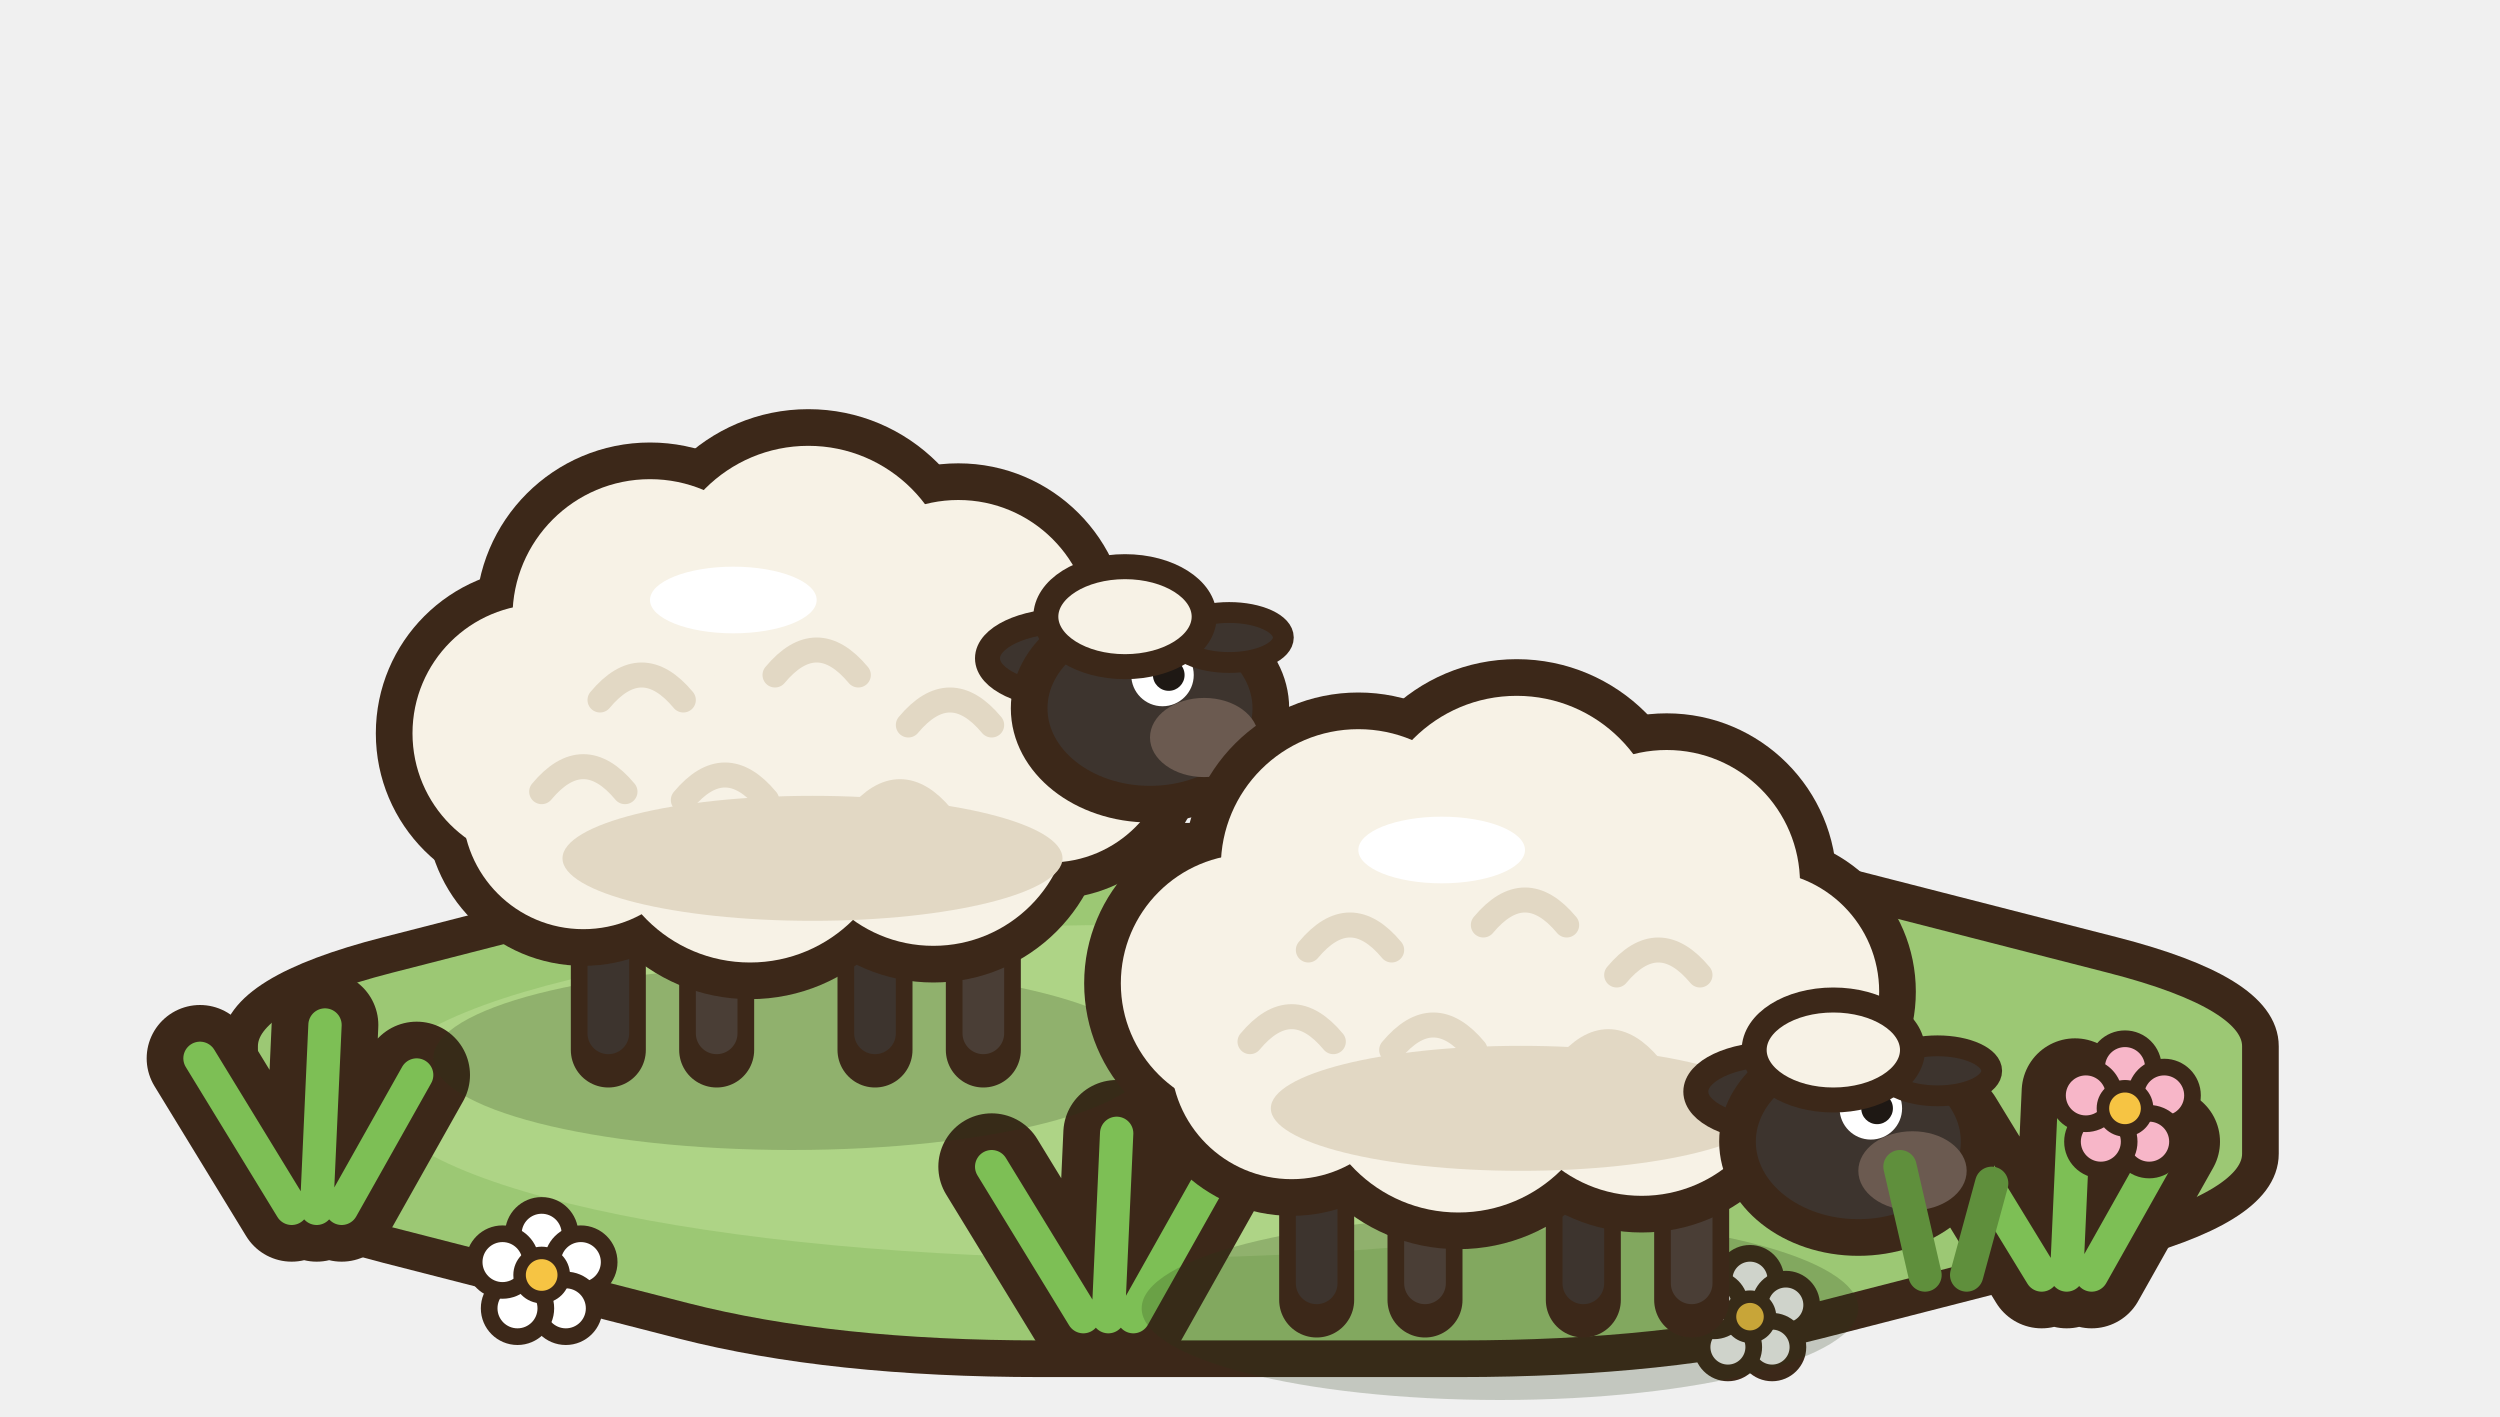
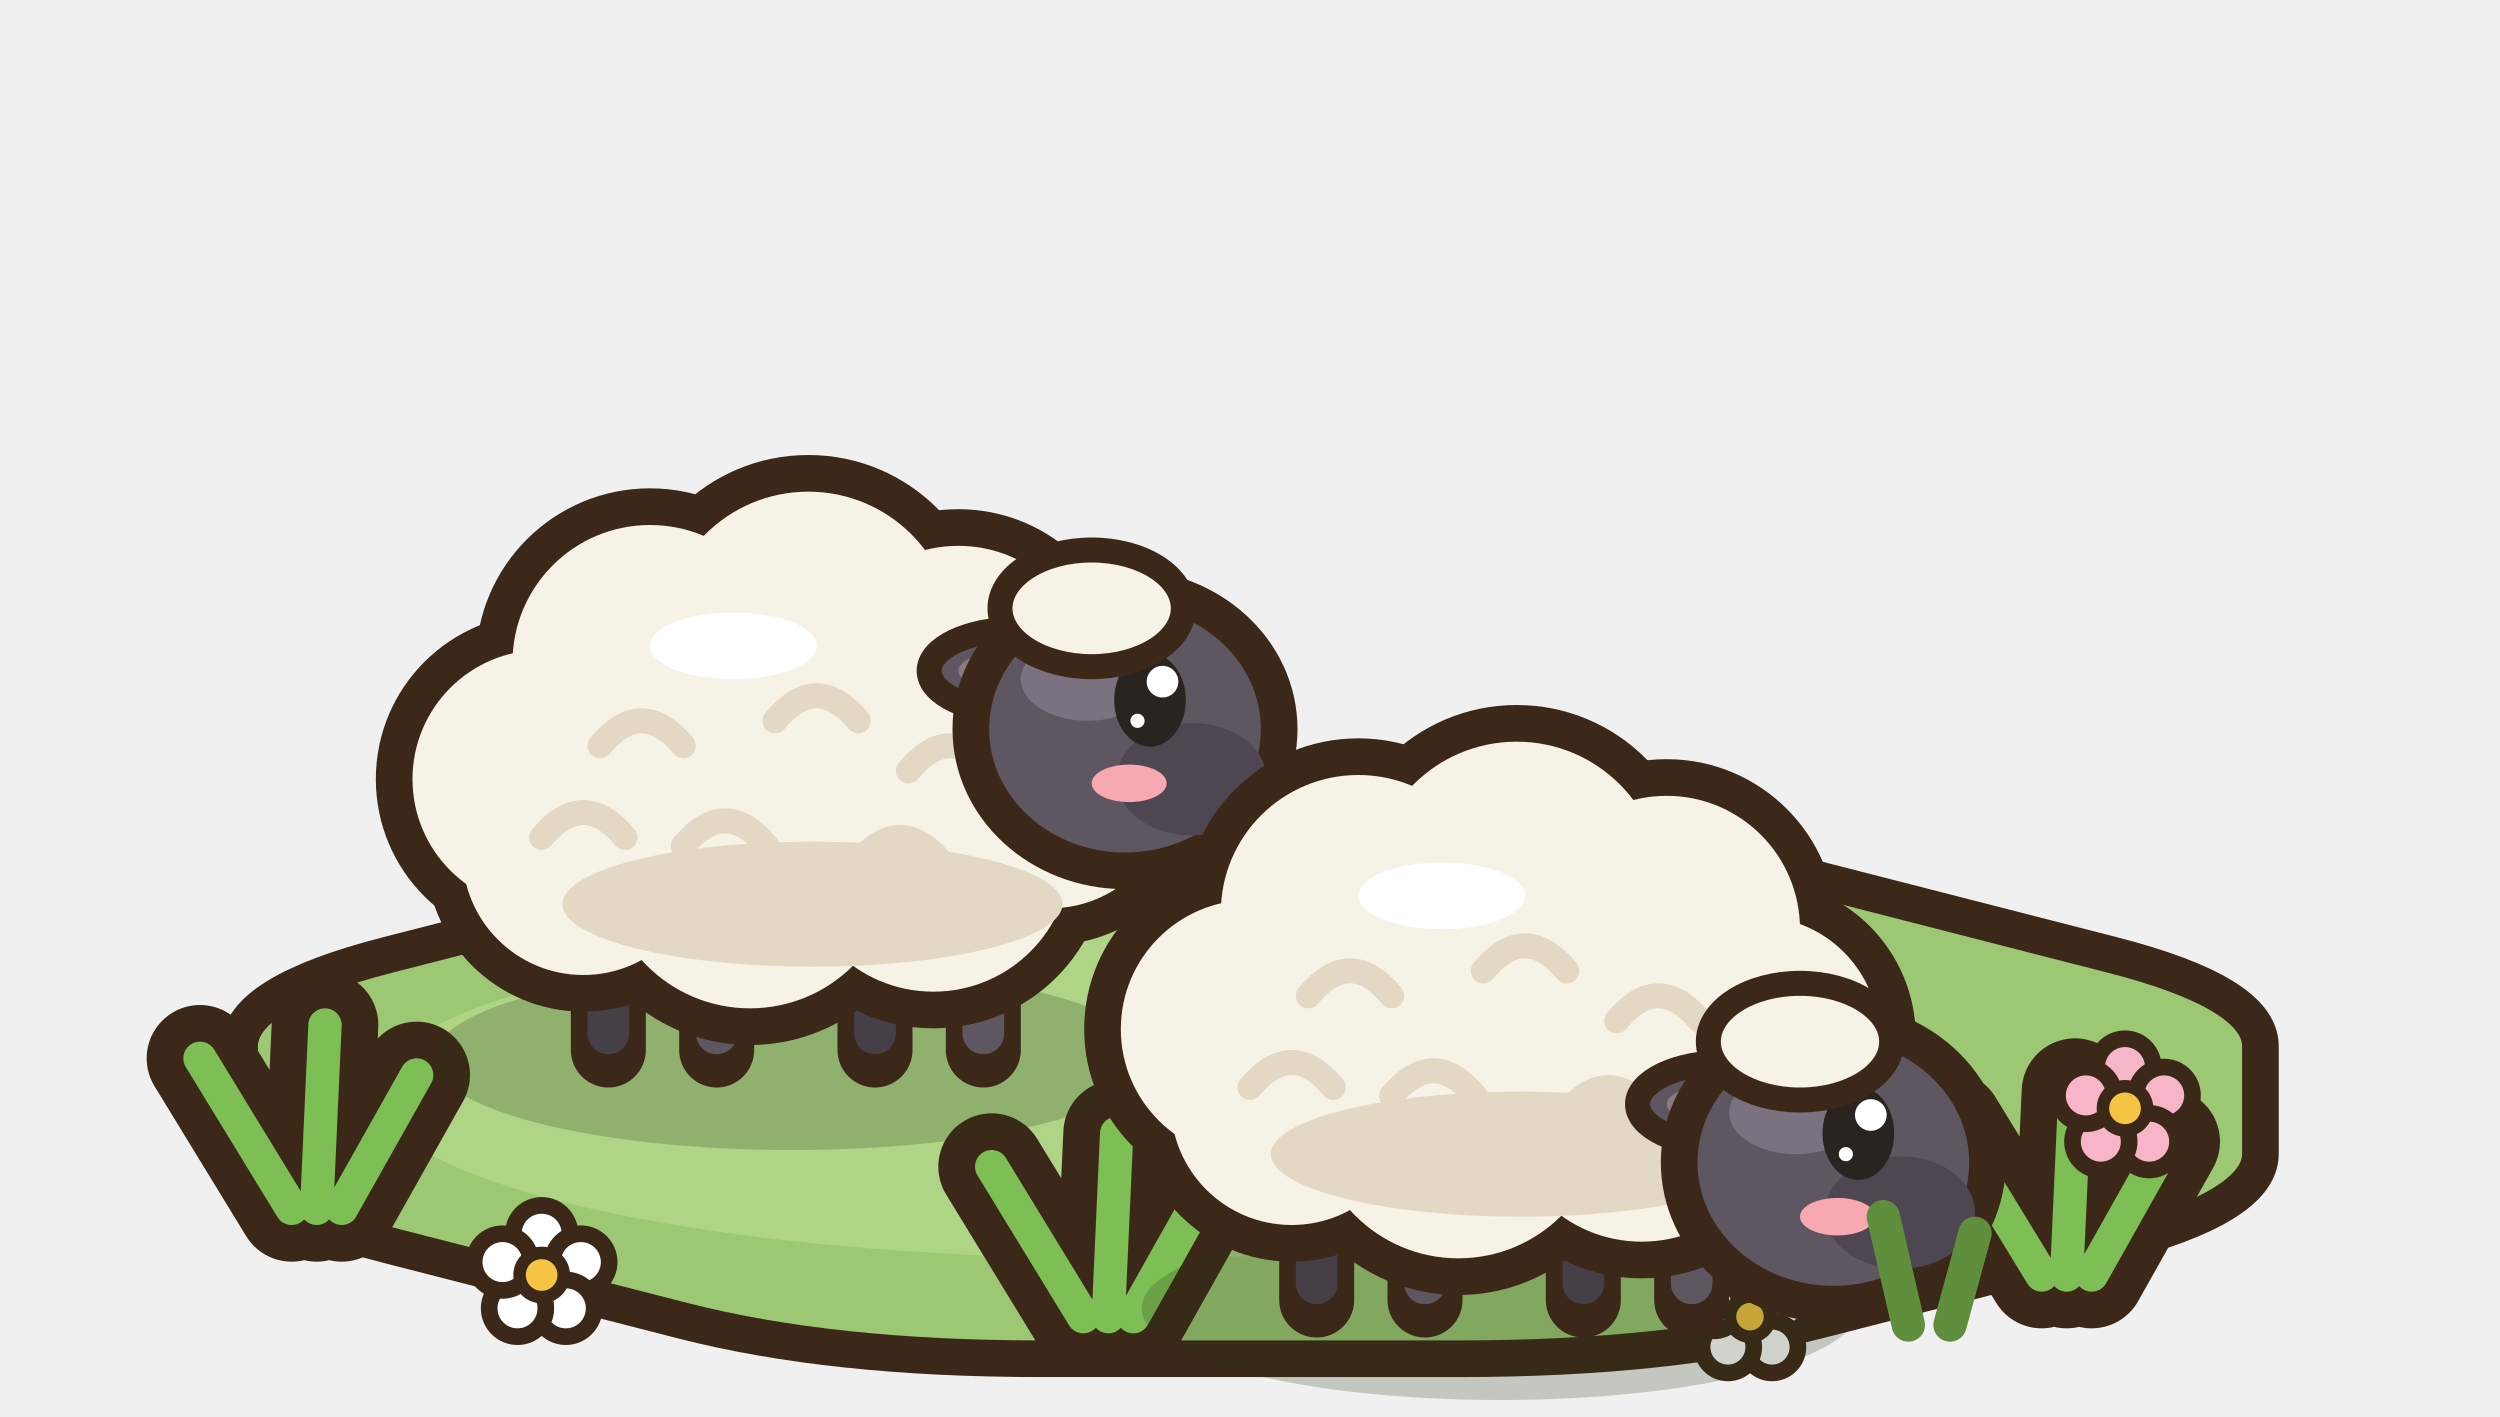
<svg xmlns="http://www.w3.org/2000/svg" width="75" height="42.5" viewBox="-37.5 -32.5 75 42.5">
  <g transform="scale(1.25)">
    <path d="M24.25,-0.89 Q24.25,0.4 24.25,1.69 Q24.25,2.97 20.7,3.88 Q17.15,4.79 13.6,5.7 Q10.05,6.61 5.02,6.61 Q0,6.61 -5.02,6.61 Q-10.05,6.61 -13.6,5.7 Q-17.15,4.79 -20.7,3.88 Q-24.25,2.97 -24.25,1.69 Q-24.25,0.4 -24.25,-0.89 Q-24.25,-2.17 -20.7,-3.08 Q-17.15,-3.99 -13.6,-4.9 Q-10.05,-5.81 -5.02,-5.81 Q0,-5.81 5.02,-5.81 Q10.05,-5.81 13.6,-4.9 Q17.15,-3.99 20.7,-3.08 Q24.25,-2.17 24.25,-0.89 Z" fill="#9CC874" stroke="#3C2819" stroke-width="0.88" stroke-linejoin="round" stroke-linecap="round" />
    <ellipse cx="-3" cy="0.2" rx="18" ry="4" fill="#AED486" stroke="none" />
    <path d="M-23,3 l-2.2,-3.6 M-22.4,3 l0.2,-4.4 M-21.8,3 l1.8,-3.2" fill="none" stroke="#3C2819" stroke-width="2.56" stroke-linecap="round" stroke-linejoin="round" />
    <path d="M-23,3 l-2.2,-3.6 M-22.4,3 l0.2,-4.4 M-21.8,3 l1.8,-3.2" fill="none" stroke="#7DBF55" stroke-width="0.8" stroke-linecap="round" stroke-linejoin="round" />
    <path d="M19,4.6 l-2.2,-3.6 M19.6,4.6 l0.2,-4.4 M20.2,4.6 l1.8,-3.2" fill="none" stroke="#3C2819" stroke-width="2.56" stroke-linecap="round" stroke-linejoin="round" />
    <path d="M19,4.6 l-2.2,-3.6 M19.6,4.6 l0.2,-4.4 M20.2,4.6 l1.8,-3.2" fill="none" stroke="#7DBF55" stroke-width="0.8" stroke-linecap="round" stroke-linejoin="round" />
    <path d="M-4,5.6 l-2.2,-3.6 M-3.4,5.6 l0.2,-4.4 M-2.8,5.6 l1.8,-3.2" fill="none" stroke="#3C2819" stroke-width="2.56" stroke-linecap="round" stroke-linejoin="round" />
    <path d="M-4,5.6 l-2.2,-3.6 M-3.4,5.6 l0.2,-4.4 M-2.8,5.6 l1.8,-3.2" fill="none" stroke="#7DBF55" stroke-width="0.8" stroke-linecap="round" stroke-linejoin="round" />
    <ellipse cx="-17" cy="3.61" rx="0.68" ry="0.68" fill="#FFFFFF" stroke="#3C2819" stroke-width="0.4" stroke-linejoin="round" stroke-linecap="round" />
    <ellipse cx="-16.06" cy="4.29" rx="0.68" ry="0.68" fill="#FFFFFF" stroke="#3C2819" stroke-width="0.4" stroke-linejoin="round" stroke-linecap="round" />
    <ellipse cx="-16.42" cy="5.4" rx="0.68" ry="0.68" fill="#FFFFFF" stroke="#3C2819" stroke-width="0.4" stroke-linejoin="round" stroke-linecap="round" />
    <ellipse cx="-17.58" cy="5.4" rx="0.68" ry="0.68" fill="#FFFFFF" stroke="#3C2819" stroke-width="0.4" stroke-linejoin="round" stroke-linecap="round" />
    <ellipse cx="-17.94" cy="4.29" rx="0.68" ry="0.68" fill="#FFFFFF" stroke="#3C2819" stroke-width="0.4" stroke-linejoin="round" stroke-linecap="round" />
    <ellipse cx="-17" cy="4.6" rx="0.53" ry="0.53" fill="#F6C443" stroke="#3C2819" stroke-width="0.3" stroke-linejoin="round" stroke-linecap="round" />
    <ellipse cx="21" cy="-0.39" rx="0.68" ry="0.68" fill="#F7B6C8" stroke="#3C2819" stroke-width="0.4" stroke-linejoin="round" stroke-linecap="round" />
    <ellipse cx="21.94" cy="0.29" rx="0.68" ry="0.68" fill="#F7B6C8" stroke="#3C2819" stroke-width="0.4" stroke-linejoin="round" stroke-linecap="round" />
    <ellipse cx="21.58" cy="1.4" rx="0.68" ry="0.68" fill="#F7B6C8" stroke="#3C2819" stroke-width="0.4" stroke-linejoin="round" stroke-linecap="round" />
    <ellipse cx="20.42" cy="1.4" rx="0.68" ry="0.68" fill="#F7B6C8" stroke="#3C2819" stroke-width="0.4" stroke-linejoin="round" stroke-linecap="round" />
    <ellipse cx="20.06" cy="0.29" rx="0.68" ry="0.68" fill="#F7B6C8" stroke="#3C2819" stroke-width="0.4" stroke-linejoin="round" stroke-linecap="round" />
    <ellipse cx="21" cy="0.6" rx="0.53" ry="0.53" fill="#F6C443" stroke="#3C2819" stroke-width="0.3" stroke-linejoin="round" stroke-linecap="round" />
    <ellipse cx="12" cy="4.7" rx="0.62" ry="0.62" fill="#FFFFFF" stroke="#3C2819" stroke-width="0.4" stroke-linejoin="round" stroke-linecap="round" />
    <ellipse cx="12.86" cy="5.32" rx="0.62" ry="0.62" fill="#FFFFFF" stroke="#3C2819" stroke-width="0.4" stroke-linejoin="round" stroke-linecap="round" />
    <ellipse cx="12.53" cy="6.33" rx="0.62" ry="0.62" fill="#FFFFFF" stroke="#3C2819" stroke-width="0.4" stroke-linejoin="round" stroke-linecap="round" />
    <ellipse cx="11.47" cy="6.33" rx="0.62" ry="0.62" fill="#FFFFFF" stroke="#3C2819" stroke-width="0.4" stroke-linejoin="round" stroke-linecap="round" />
    <ellipse cx="11.14" cy="5.32" rx="0.62" ry="0.62" fill="#FFFFFF" stroke="#3C2819" stroke-width="0.4" stroke-linejoin="round" stroke-linecap="round" />
    <ellipse cx="12" cy="5.6" rx="0.48" ry="0.48" fill="#F6C443" stroke="#3C2819" stroke-width="0.3" stroke-linejoin="round" stroke-linecap="round" />
    <ellipse cx="-11" cy="-0.6" rx="8.6" ry="2.2" fill="rgba(40,55,20,0.22)" stroke="none" />
-     <ellipse cx="-18.4" cy="-8" rx="1.7" ry="1.6" fill="#F7F2E6" stroke="#3C2819" stroke-width="0.704" stroke-linejoin="round" stroke-linecap="round" />
    <path d="M-15.4,-4.6 L-15.4,-0.8" fill="none" stroke="#3C2819" stroke-width="1.8" stroke-linecap="round" stroke-linejoin="round" />
-     <path d="M-15.4,-4.6 L-15.4,-1.2" fill="none" stroke="#3D342E" stroke-width="1" stroke-linecap="round" stroke-linejoin="round" />
+     <path d="M-15.4,-4.6 L-15.4,-1.2" fill="none" stroke="#463F48" stroke-width="1" stroke-linecap="round" stroke-linejoin="round" />
    <path d="M-12.8,-4.6 L-12.8,-0.8" fill="none" stroke="#3C2819" stroke-width="1.8" stroke-linecap="round" stroke-linejoin="round" />
-     <path d="M-12.8,-4.6 L-12.8,-1.2" fill="none" stroke="#4A3E36" stroke-width="1" stroke-linecap="round" stroke-linejoin="round" />
+     <path d="M-12.8,-4.6 L-12.8,-1.2" fill="none" stroke="#5E5660" stroke-width="1" stroke-linecap="round" stroke-linejoin="round" />
    <path d="M-9,-4.6 L-9,-0.8" fill="none" stroke="#3C2819" stroke-width="1.8" stroke-linecap="round" stroke-linejoin="round" />
-     <path d="M-9,-4.6 L-9,-1.2" fill="none" stroke="#3D342E" stroke-width="1" stroke-linecap="round" stroke-linejoin="round" />
+     <path d="M-9,-4.6 L-9,-1.2" fill="none" stroke="#463F48" stroke-width="1" stroke-linecap="round" stroke-linejoin="round" />
    <path d="M-6.4,-4.6 L-6.4,-0.8" fill="none" stroke="#3C2819" stroke-width="1.8" stroke-linecap="round" stroke-linejoin="round" />
-     <path d="M-6.4,-4.6 L-6.4,-1.2" fill="none" stroke="#4A3E36" stroke-width="1" stroke-linecap="round" stroke-linejoin="round" />
-     <ellipse cx="-17" cy="-8.4" rx="3.98" ry="3.98" fill="#3C2819" stroke="none" />
-     <ellipse cx="-14.4" cy="-11.2" rx="4.18" ry="4.18" fill="#3C2819" stroke="none" />
-     <ellipse cx="-10.6" cy="-11.8" rx="4.38" ry="4.38" fill="#3C2819" stroke="none" />
-     <ellipse cx="-7" cy="-10.8" rx="4.08" ry="4.08" fill="#3C2819" stroke="none" />
-     <ellipse cx="-4.8" cy="-8.2" rx="3.78" ry="3.78" fill="#3C2819" stroke="none" />
-     <ellipse cx="-7.6" cy="-6.6" rx="4.18" ry="4.18" fill="#3C2819" stroke="none" />
-     <ellipse cx="-12" cy="-6.4" rx="4.38" ry="4.38" fill="#3C2819" stroke="none" />
-     <ellipse cx="-16" cy="-6.6" rx="3.78" ry="3.78" fill="#3C2819" stroke="none" />
-     <ellipse cx="-17" cy="-8.4" rx="3.1" ry="3.1" fill="#F7F2E6" stroke="none" />
-     <ellipse cx="-14.4" cy="-11.2" rx="3.3" ry="3.3" fill="#F7F2E6" stroke="none" />
-     <ellipse cx="-10.6" cy="-11.8" rx="3.5" ry="3.5" fill="#F7F2E6" stroke="none" />
-     <ellipse cx="-7" cy="-10.8" rx="3.2" ry="3.2" fill="#F7F2E6" stroke="none" />
-     <ellipse cx="-4.8" cy="-8.2" rx="2.9" ry="2.9" fill="#F7F2E6" stroke="none" />
-     <ellipse cx="-7.6" cy="-6.6" rx="3.3" ry="3.3" fill="#F7F2E6" stroke="none" />
-     <ellipse cx="-12" cy="-6.4" rx="3.5" ry="3.5" fill="#F7F2E6" stroke="none" />
-     <ellipse cx="-16" cy="-6.6" rx="2.9" ry="2.9" fill="#F7F2E6" stroke="none" />
-     <ellipse cx="-10.5" cy="-5.4" rx="6" ry="1.5" fill="#E2D8C4" stroke="none" />
-     <path d="M-15.6,-9.2 q1,-1.2 2,0" fill="none" stroke="#E2D8C4" stroke-width="0.6" stroke-linecap="round" stroke-linejoin="round" />
-     <path d="M-11.4,-9.8 q1,-1.2 2,0" fill="none" stroke="#E2D8C4" stroke-width="0.6" stroke-linecap="round" stroke-linejoin="round" />
-     <path d="M-8.2,-8.6 q1,-1.2 2,0" fill="none" stroke="#E2D8C4" stroke-width="0.6" stroke-linecap="round" stroke-linejoin="round" />
-     <path d="M-13.6,-6.8 q1,-1.2 2,0" fill="none" stroke="#E2D8C4" stroke-width="0.6" stroke-linecap="round" stroke-linejoin="round" />
-     <path d="M-9.4,-6.4 q1,-1.2 2,0" fill="none" stroke="#E2D8C4" stroke-width="0.6" stroke-linecap="round" stroke-linejoin="round" />
-     <path d="M-17,-7 q1,-1.2 2,0" fill="none" stroke="#E2D8C4" stroke-width="0.6" stroke-linecap="round" stroke-linejoin="round" />
-     <ellipse cx="-12.4" cy="-11.6" rx="2" ry="0.8" fill="#FFFFFF" stroke="none" />
-     <ellipse cx="-4.4" cy="-10.2" rx="1.9" ry="0.9" fill="#3D342E" stroke="#3C2819" stroke-width="0.6" stroke-linejoin="round" stroke-linecap="round" />
-     <ellipse cx="-2.4" cy="-9" rx="2.9" ry="2.3" fill="#3D342E" stroke="#3C2819" stroke-width="0.88" stroke-linejoin="round" stroke-linecap="round" />
-     <ellipse cx="-1.1" cy="-8.3" rx="1.3" ry="0.95" fill="#6B5A50" stroke="none" />
-     <ellipse cx="-2.1" cy="-9.8" rx="0.75" ry="0.75" fill="#FFFFFF" stroke="none" />
-     <ellipse cx="-1.95" cy="-9.8" rx="0.38" ry="0.38" fill="#1E1814" stroke="none" />
-     <ellipse cx="-0.5" cy="-10.7" rx="1.3" ry="0.6" fill="#3D342E" stroke="#3C2819" stroke-width="0.5" stroke-linejoin="round" stroke-linecap="round" />
-     <ellipse cx="-3" cy="-11.2" rx="1.9" ry="1.2" fill="#F7F2E6" stroke="#3C2819" stroke-width="0.6" stroke-linejoin="round" stroke-linecap="round" />
+     <path d="M-6.4,-4.6 L-6.4,-1.2" fill="none" stroke="#5E5660" stroke-width="1" stroke-linecap="round" stroke-linejoin="round" />
+     <g transform="translate(0 1.1)">
+       <ellipse cx="-18.4" cy="-8" rx="1.7" ry="1.6" fill="#F7F2E6" stroke="#3C2819" stroke-width="0.704" stroke-linejoin="round" stroke-linecap="round" />
+       <ellipse cx="-17" cy="-8.4" rx="3.98" ry="3.98" fill="#3C2819" stroke="none" />
+       <ellipse cx="-14.4" cy="-11.2" rx="4.18" ry="4.18" fill="#3C2819" stroke="none" />
+       <ellipse cx="-10.6" cy="-11.8" rx="4.38" ry="4.38" fill="#3C2819" stroke="none" />
+       <ellipse cx="-7" cy="-10.8" rx="4.08" ry="4.08" fill="#3C2819" stroke="none" />
+       <ellipse cx="-4.8" cy="-8.2" rx="3.78" ry="3.78" fill="#3C2819" stroke="none" />
+       <ellipse cx="-7.6" cy="-6.6" rx="4.18" ry="4.18" fill="#3C2819" stroke="none" />
+       <ellipse cx="-12" cy="-6.4" rx="4.38" ry="4.38" fill="#3C2819" stroke="none" />
+       <ellipse cx="-16" cy="-6.6" rx="3.78" ry="3.78" fill="#3C2819" stroke="none" />
+       <ellipse cx="-17" cy="-8.4" rx="3.1" ry="3.1" fill="#F7F2E6" stroke="none" />
+       <ellipse cx="-14.4" cy="-11.2" rx="3.3" ry="3.3" fill="#F7F2E6" stroke="none" />
+       <ellipse cx="-10.6" cy="-11.8" rx="3.5" ry="3.5" fill="#F7F2E6" stroke="none" />
+       <ellipse cx="-7" cy="-10.8" rx="3.2" ry="3.2" fill="#F7F2E6" stroke="none" />
+       <ellipse cx="-4.8" cy="-8.2" rx="2.9" ry="2.9" fill="#F7F2E6" stroke="none" />
+       <ellipse cx="-7.6" cy="-6.6" rx="3.3" ry="3.3" fill="#F7F2E6" stroke="none" />
+       <ellipse cx="-12" cy="-6.4" rx="3.5" ry="3.5" fill="#F7F2E6" stroke="none" />
+       <ellipse cx="-16" cy="-6.6" rx="2.9" ry="2.9" fill="#F7F2E6" stroke="none" />
+       <ellipse cx="-10.5" cy="-5.4" rx="6" ry="1.5" fill="#E2D8C4" stroke="none" />
+       <path d="M-15.6,-9.2 q1,-1.2 2,0" fill="none" stroke="#E2D8C4" stroke-width="0.6" stroke-linecap="round" stroke-linejoin="round" />
+       <path d="M-11.4,-9.8 q1,-1.2 2,0" fill="none" stroke="#E2D8C4" stroke-width="0.6" stroke-linecap="round" stroke-linejoin="round" />
+       <path d="M-8.2,-8.6 q1,-1.2 2,0" fill="none" stroke="#E2D8C4" stroke-width="0.6" stroke-linecap="round" stroke-linejoin="round" />
+       <path d="M-13.6,-6.8 q1,-1.2 2,0" fill="none" stroke="#E2D8C4" stroke-width="0.6" stroke-linecap="round" stroke-linejoin="round" />
+       <path d="M-9.4,-6.4 q1,-1.2 2,0" fill="none" stroke="#E2D8C4" stroke-width="0.6" stroke-linecap="round" stroke-linejoin="round" />
+       <path d="M-17,-7 q1,-1.2 2,0" fill="none" stroke="#E2D8C4" stroke-width="0.6" stroke-linecap="round" stroke-linejoin="round" />
+       <ellipse cx="-12.4" cy="-11.6" rx="2" ry="0.8" fill="#FFFFFF" stroke="none" />
+       <ellipse cx="-5.6" cy="-11" rx="2.1" ry="1" fill="#5E5660" stroke="#3C2819" stroke-width="0.6" stroke-linejoin="round" stroke-linecap="round" />
+       <ellipse cx="-5.9" cy="-11" rx="1.1" ry="0.45" fill="#8A7A80" stroke="none" />
+       <ellipse cx="-3" cy="-9.6" rx="3.7" ry="3.4" fill="#5E5660" stroke="#3C2819" stroke-width="0.88" stroke-linejoin="round" stroke-linecap="round" />
+       <ellipse cx="-3.9" cy="-10.8" rx="1.6" ry="1" fill="#7A7280" stroke="none" />
+       <ellipse cx="-1.4" cy="-8.4" rx="1.8" ry="1.35" fill="#4E4650" stroke="none" />
+       <ellipse cx="-2.4" cy="-10.3" rx="0.86" ry="1.12" fill="#2A2420" stroke="none" />
+       <ellipse cx="-2.1" cy="-10.74" rx="0.38" ry="0.38" fill="#FFFFFF" stroke="none" />
+       <ellipse cx="-2.7" cy="-9.8" rx="0.17" ry="0.17" fill="#FFFFFF" stroke="none" />
+       <ellipse cx="-2.9" cy="-8.3" rx="0.9" ry="0.45" fill="#F7A8B0" stroke="none" />
+       <ellipse cx="-3.8" cy="-12.5" rx="2.2" ry="1.4" fill="#F7F2E6" stroke="#3C2819" stroke-width="0.6" stroke-linejoin="round" stroke-linecap="round" />
+     </g>
    <ellipse cx="6" cy="5.4" rx="8.6" ry="2.2" fill="rgba(40,55,20,0.22)" stroke="none" />
-     <ellipse cx="-1.4" cy="-2" rx="1.7" ry="1.6" fill="#F7F2E6" stroke="#3C2819" stroke-width="0.704" stroke-linejoin="round" stroke-linecap="round" />
    <path d="M1.6,1.4 L1.6,5.2" fill="none" stroke="#3C2819" stroke-width="1.8" stroke-linecap="round" stroke-linejoin="round" />
-     <path d="M1.6,1.4 L1.6,4.8" fill="none" stroke="#3D342E" stroke-width="1" stroke-linecap="round" stroke-linejoin="round" />
+     <path d="M1.6,1.4 L1.6,4.8" fill="none" stroke="#463F48" stroke-width="1" stroke-linecap="round" stroke-linejoin="round" />
    <path d="M4.2,1.4 L4.2,5.2" fill="none" stroke="#3C2819" stroke-width="1.8" stroke-linecap="round" stroke-linejoin="round" />
-     <path d="M4.2,1.4 L4.2,4.8" fill="none" stroke="#4A3E36" stroke-width="1" stroke-linecap="round" stroke-linejoin="round" />
+     <path d="M4.2,1.4 L4.2,4.8" fill="none" stroke="#5E5660" stroke-width="1" stroke-linecap="round" stroke-linejoin="round" />
    <path d="M8,1.4 L8,5.2" fill="none" stroke="#3C2819" stroke-width="1.8" stroke-linecap="round" stroke-linejoin="round" />
-     <path d="M8,1.4 L8,4.8" fill="none" stroke="#3D342E" stroke-width="1" stroke-linecap="round" stroke-linejoin="round" />
+     <path d="M8,1.4 L8,4.8" fill="none" stroke="#463F48" stroke-width="1" stroke-linecap="round" stroke-linejoin="round" />
    <path d="M10.6,1.4 L10.6,5.2" fill="none" stroke="#3C2819" stroke-width="1.8" stroke-linecap="round" stroke-linejoin="round" />
-     <path d="M10.6,1.4 L10.6,4.8" fill="none" stroke="#4A3E36" stroke-width="1" stroke-linecap="round" stroke-linejoin="round" />
-     <ellipse cx="0" cy="-2.4" rx="3.98" ry="3.98" fill="#3C2819" stroke="none" />
-     <ellipse cx="2.6" cy="-5.2" rx="4.18" ry="4.18" fill="#3C2819" stroke="none" />
-     <ellipse cx="6.4" cy="-5.8" rx="4.38" ry="4.38" fill="#3C2819" stroke="none" />
-     <ellipse cx="10" cy="-4.8" rx="4.08" ry="4.08" fill="#3C2819" stroke="none" />
-     <ellipse cx="12.2" cy="-2.2" rx="3.78" ry="3.78" fill="#3C2819" stroke="none" />
-     <ellipse cx="9.4" cy="-0.6" rx="4.18" ry="4.18" fill="#3C2819" stroke="none" />
-     <ellipse cx="5" cy="-0.4" rx="4.38" ry="4.38" fill="#3C2819" stroke="none" />
-     <ellipse cx="1" cy="-0.6" rx="3.78" ry="3.78" fill="#3C2819" stroke="none" />
-     <ellipse cx="0" cy="-2.4" rx="3.1" ry="3.1" fill="#F7F2E6" stroke="none" />
-     <ellipse cx="2.6" cy="-5.2" rx="3.3" ry="3.3" fill="#F7F2E6" stroke="none" />
-     <ellipse cx="6.4" cy="-5.8" rx="3.5" ry="3.5" fill="#F7F2E6" stroke="none" />
-     <ellipse cx="10" cy="-4.8" rx="3.2" ry="3.2" fill="#F7F2E6" stroke="none" />
-     <ellipse cx="12.2" cy="-2.2" rx="2.9" ry="2.9" fill="#F7F2E6" stroke="none" />
-     <ellipse cx="9.4" cy="-0.6" rx="3.3" ry="3.3" fill="#F7F2E6" stroke="none" />
-     <ellipse cx="5" cy="-0.4" rx="3.5" ry="3.5" fill="#F7F2E6" stroke="none" />
-     <ellipse cx="1" cy="-0.6" rx="2.9" ry="2.9" fill="#F7F2E6" stroke="none" />
-     <ellipse cx="6.5" cy="0.6" rx="6" ry="1.5" fill="#E2D8C4" stroke="none" />
-     <path d="M1.4,-3.2 q1,-1.2 2,0" fill="none" stroke="#E2D8C4" stroke-width="0.6" stroke-linecap="round" stroke-linejoin="round" />
-     <path d="M5.6,-3.8 q1,-1.2 2,0" fill="none" stroke="#E2D8C4" stroke-width="0.6" stroke-linecap="round" stroke-linejoin="round" />
-     <path d="M8.8,-2.6 q1,-1.2 2,0" fill="none" stroke="#E2D8C4" stroke-width="0.6" stroke-linecap="round" stroke-linejoin="round" />
-     <path d="M3.4,-0.8 q1,-1.2 2,0" fill="none" stroke="#E2D8C4" stroke-width="0.6" stroke-linecap="round" stroke-linejoin="round" />
-     <path d="M7.6,-0.4 q1,-1.2 2,0" fill="none" stroke="#E2D8C4" stroke-width="0.6" stroke-linecap="round" stroke-linejoin="round" />
-     <path d="M0,-1 q1,-1.2 2,0" fill="none" stroke="#E2D8C4" stroke-width="0.6" stroke-linecap="round" stroke-linejoin="round" />
-     <ellipse cx="4.6" cy="-5.6" rx="2" ry="0.8" fill="#FFFFFF" stroke="none" />
-     <ellipse cx="12.6" cy="0.2" rx="1.9" ry="0.9" fill="#3D342E" stroke="#3C2819" stroke-width="0.6" stroke-linejoin="round" stroke-linecap="round" />
-     <ellipse cx="14.6" cy="1.4" rx="2.9" ry="2.3" fill="#3D342E" stroke="#3C2819" stroke-width="0.88" stroke-linejoin="round" stroke-linecap="round" />
-     <ellipse cx="15.9" cy="2.1" rx="1.3" ry="0.95" fill="#6B5A50" stroke="none" />
-     <ellipse cx="14.9" cy="0.6" rx="0.75" ry="0.75" fill="#FFFFFF" stroke="none" />
-     <ellipse cx="15.05" cy="0.6" rx="0.38" ry="0.38" fill="#1E1814" stroke="none" />
-     <ellipse cx="16.5" cy="-0.3" rx="1.3" ry="0.6" fill="#3D342E" stroke="#3C2819" stroke-width="0.5" stroke-linejoin="round" stroke-linecap="round" />
-     <ellipse cx="14" cy="-0.8" rx="1.9" ry="1.2" fill="#F7F2E6" stroke="#3C2819" stroke-width="0.6" stroke-linejoin="round" stroke-linecap="round" />
-     <path d="M16.2,4.6 l-0.6,-2.6 M17.2,4.6 l0.6,-2.2" fill="none" stroke="#5F8F3C" stroke-width="0.8" stroke-linecap="round" stroke-linejoin="round" />
+     <path d="M10.6,1.4 L10.6,4.8" fill="none" stroke="#5E5660" stroke-width="1" stroke-linecap="round" stroke-linejoin="round" />
+     <g transform="translate(0 1.1)">
+       <ellipse cx="-1.4" cy="-2" rx="1.7" ry="1.6" fill="#F7F2E6" stroke="#3C2819" stroke-width="0.704" stroke-linejoin="round" stroke-linecap="round" />
+       <ellipse cx="0" cy="-2.4" rx="3.98" ry="3.98" fill="#3C2819" stroke="none" />
+       <ellipse cx="2.6" cy="-5.2" rx="4.18" ry="4.18" fill="#3C2819" stroke="none" />
+       <ellipse cx="6.4" cy="-5.8" rx="4.38" ry="4.38" fill="#3C2819" stroke="none" />
+       <ellipse cx="10" cy="-4.8" rx="4.08" ry="4.08" fill="#3C2819" stroke="none" />
+       <ellipse cx="12.2" cy="-2.2" rx="3.78" ry="3.78" fill="#3C2819" stroke="none" />
+       <ellipse cx="9.4" cy="-0.6" rx="4.18" ry="4.18" fill="#3C2819" stroke="none" />
+       <ellipse cx="5" cy="-0.4" rx="4.38" ry="4.38" fill="#3C2819" stroke="none" />
+       <ellipse cx="1" cy="-0.6" rx="3.78" ry="3.78" fill="#3C2819" stroke="none" />
+       <ellipse cx="0" cy="-2.4" rx="3.1" ry="3.1" fill="#F7F2E6" stroke="none" />
+       <ellipse cx="2.6" cy="-5.2" rx="3.3" ry="3.3" fill="#F7F2E6" stroke="none" />
+       <ellipse cx="6.4" cy="-5.8" rx="3.5" ry="3.5" fill="#F7F2E6" stroke="none" />
+       <ellipse cx="10" cy="-4.8" rx="3.2" ry="3.2" fill="#F7F2E6" stroke="none" />
+       <ellipse cx="12.2" cy="-2.2" rx="2.9" ry="2.9" fill="#F7F2E6" stroke="none" />
+       <ellipse cx="9.4" cy="-0.6" rx="3.3" ry="3.3" fill="#F7F2E6" stroke="none" />
+       <ellipse cx="5" cy="-0.4" rx="3.5" ry="3.5" fill="#F7F2E6" stroke="none" />
+       <ellipse cx="1" cy="-0.6" rx="2.9" ry="2.9" fill="#F7F2E6" stroke="none" />
+       <ellipse cx="6.5" cy="0.6" rx="6" ry="1.5" fill="#E2D8C4" stroke="none" />
+       <path d="M1.4,-3.2 q1,-1.2 2,0" fill="none" stroke="#E2D8C4" stroke-width="0.6" stroke-linecap="round" stroke-linejoin="round" />
+       <path d="M5.6,-3.8 q1,-1.2 2,0" fill="none" stroke="#E2D8C4" stroke-width="0.6" stroke-linecap="round" stroke-linejoin="round" />
+       <path d="M8.8,-2.6 q1,-1.2 2,0" fill="none" stroke="#E2D8C4" stroke-width="0.6" stroke-linecap="round" stroke-linejoin="round" />
+       <path d="M3.4,-0.8 q1,-1.2 2,0" fill="none" stroke="#E2D8C4" stroke-width="0.6" stroke-linecap="round" stroke-linejoin="round" />
+       <path d="M7.6,-0.4 q1,-1.2 2,0" fill="none" stroke="#E2D8C4" stroke-width="0.6" stroke-linecap="round" stroke-linejoin="round" />
+       <path d="M0,-1 q1,-1.2 2,0" fill="none" stroke="#E2D8C4" stroke-width="0.6" stroke-linecap="round" stroke-linejoin="round" />
+       <ellipse cx="4.6" cy="-5.6" rx="2" ry="0.8" fill="#FFFFFF" stroke="none" />
+       <ellipse cx="11.4" cy="-0.6" rx="2.1" ry="1" fill="#5E5660" stroke="#3C2819" stroke-width="0.6" stroke-linejoin="round" stroke-linecap="round" />
+       <ellipse cx="11.1" cy="-0.6" rx="1.1" ry="0.45" fill="#8A7A80" stroke="none" />
+       <ellipse cx="14" cy="0.8" rx="3.7" ry="3.4" fill="#5E5660" stroke="#3C2819" stroke-width="0.88" stroke-linejoin="round" stroke-linecap="round" />
+       <ellipse cx="13.1" cy="-0.4" rx="1.6" ry="1" fill="#7A7280" stroke="none" />
+       <ellipse cx="15.6" cy="2" rx="1.8" ry="1.35" fill="#4E4650" stroke="none" />
+       <ellipse cx="14.6" cy="0.1" rx="0.86" ry="1.12" fill="#2A2420" stroke="none" />
+       <ellipse cx="14.9" cy="-0.34" rx="0.38" ry="0.38" fill="#FFFFFF" stroke="none" />
+       <ellipse cx="14.3" cy="0.6" rx="0.17" ry="0.17" fill="#FFFFFF" stroke="none" />
+       <ellipse cx="14.1" cy="2.1" rx="0.9" ry="0.45" fill="#F7A8B0" stroke="none" />
+       <ellipse cx="13.2" cy="-2.1" rx="2.2" ry="1.4" fill="#F7F2E6" stroke="#3C2819" stroke-width="0.6" stroke-linejoin="round" stroke-linecap="round" />
+       <path d="M15.8,4.7 l-0.6,-2.6 M16.8,4.7 l0.6,-2.2" fill="none" stroke="#5F8F3C" stroke-width="0.8" stroke-linecap="round" stroke-linejoin="round" />
+     </g>
  </g>
</svg>
